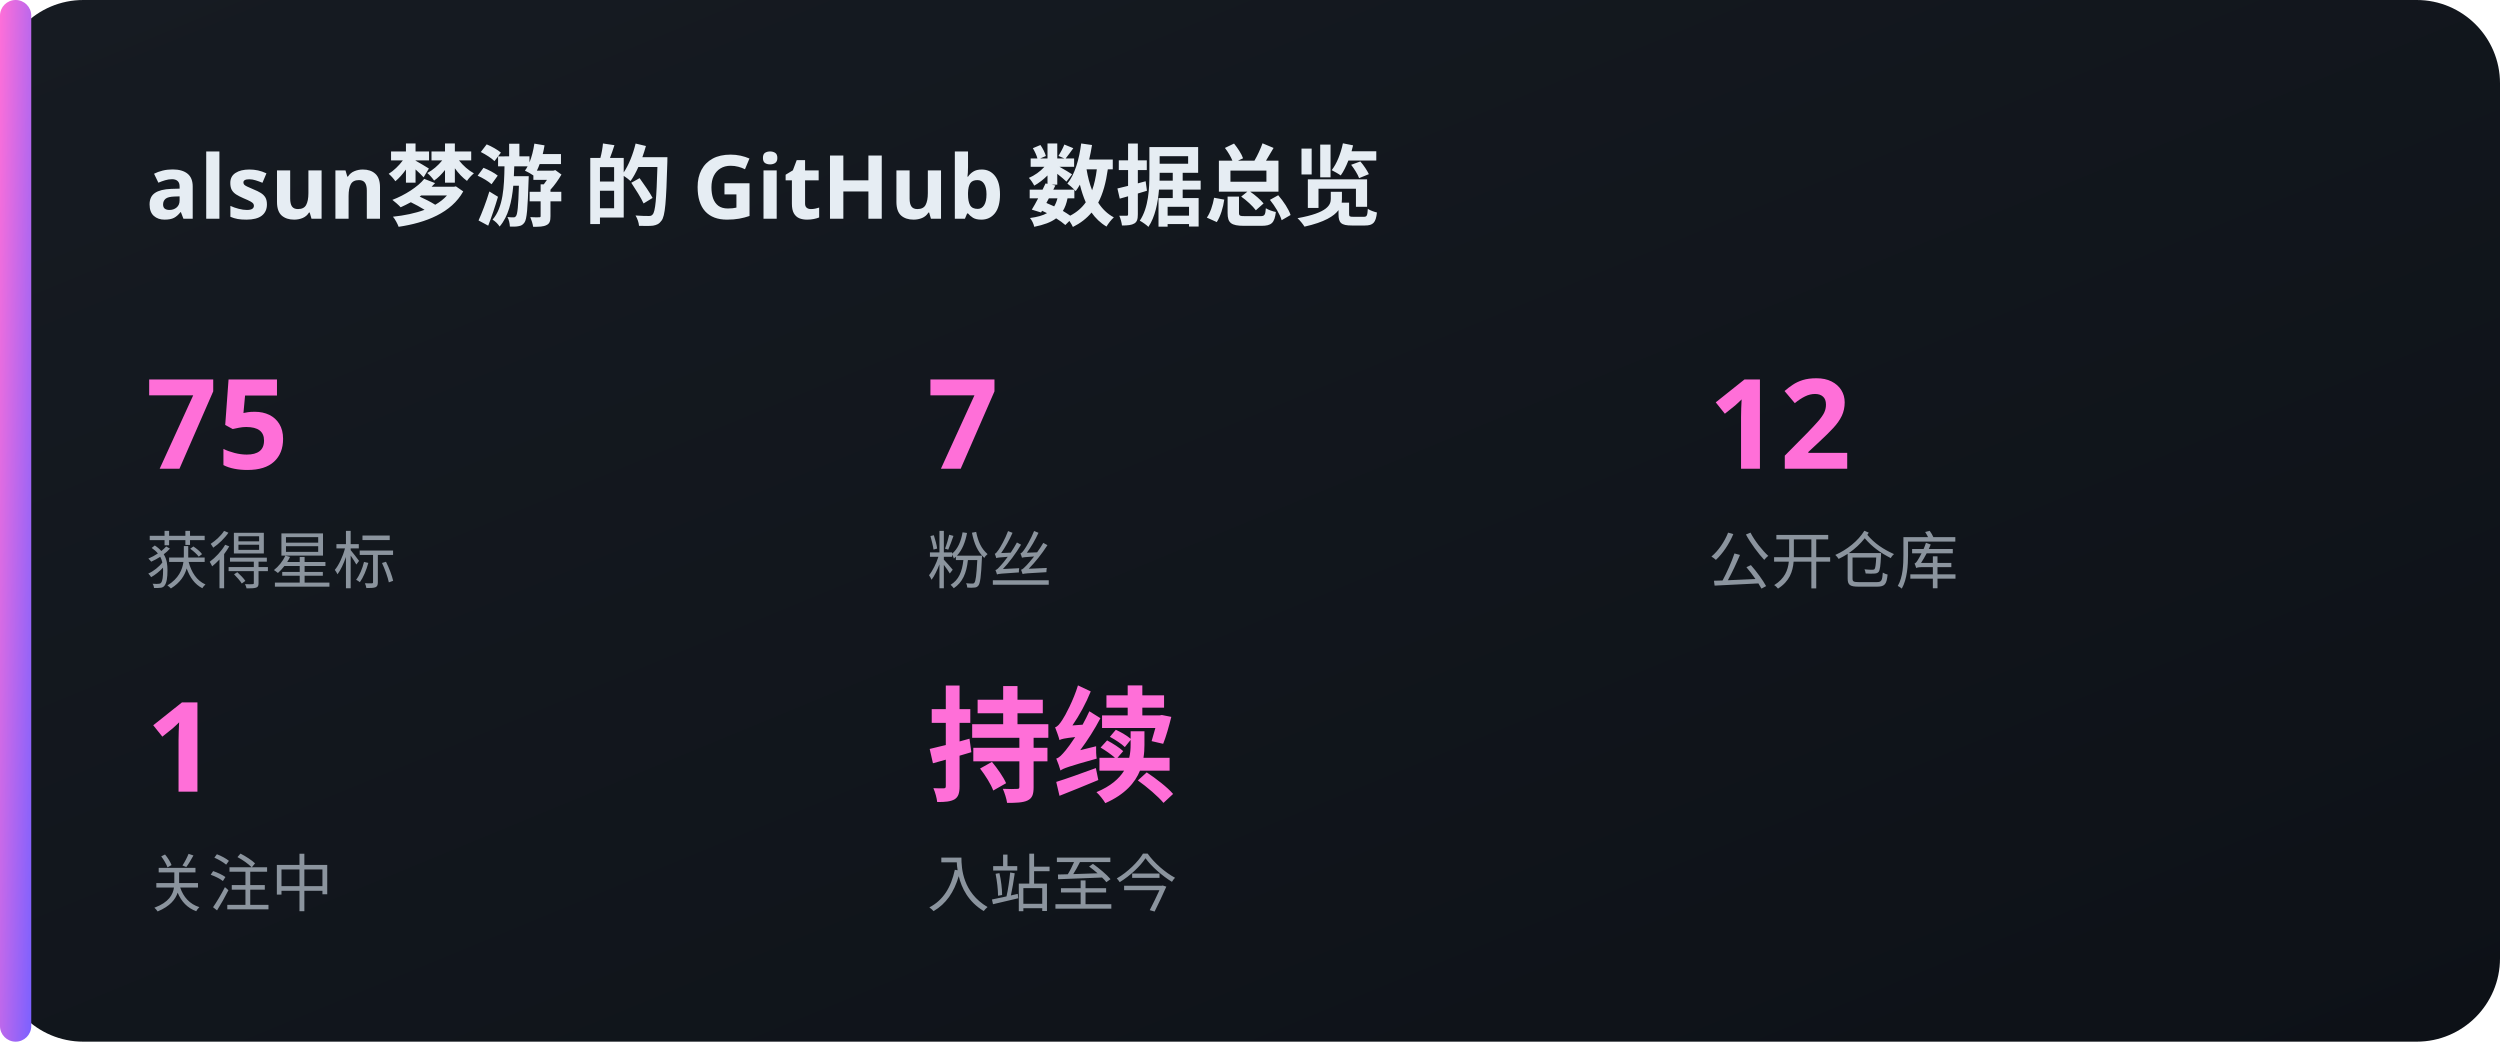
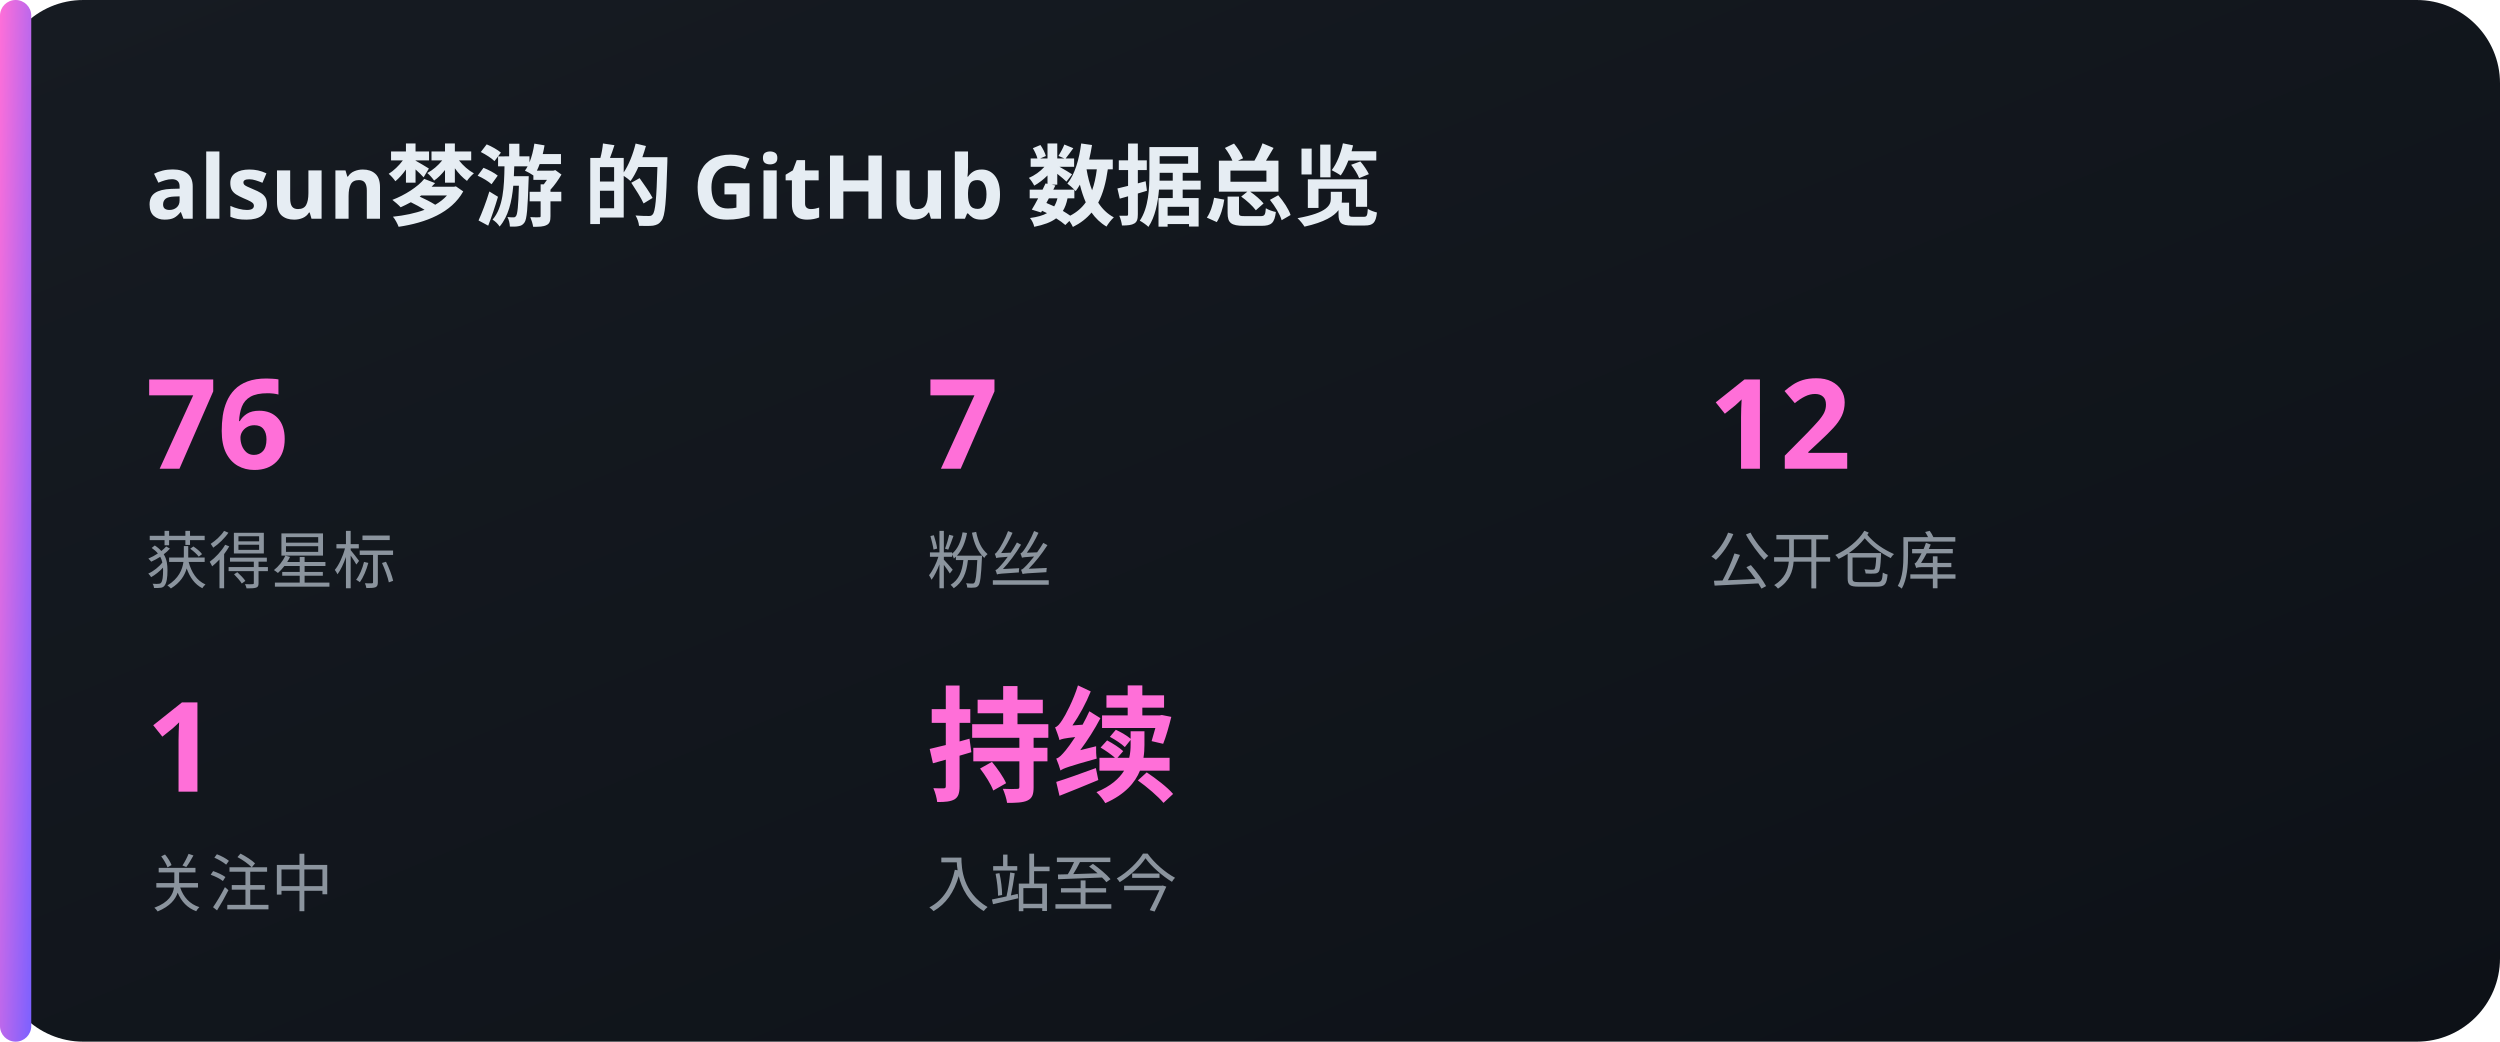
<svg xmlns="http://www.w3.org/2000/svg" width="480" height="200" viewBox="0 0 480 200">
  <defs>
    <linearGradient id="bg" x1="0" y1="0" x2="1" y2="1">
      <stop offset="0" stop-color="#161b22" />
      <stop offset="1" stop-color="#0d1117" />
    </linearGradient>
    <linearGradient id="acc" x1="0" y1="0" x2="1" y2="1">
      <stop offset="0" stop-color="#FF6FD8" />
      <stop offset="1" stop-color="#7B61FF" />
    </linearGradient>
  </defs>
  <rect x="0" y="0" width="480" height="200" rx="16" fill="url(#bg)" />
  <rect x="0" y="0" width="6" height="200" rx="3" fill="url(#acc)" />
  <text x="28" y="42" font-family="'Noto Sans SC','PingFang SC','Microsoft YaHei',sans-serif" font-size="17" fill="#e6edf3" text-anchor="start" font-weight="700">alsun梦游 的 GitHub 数据总览</text>
-   <text x="28" y="90" font-family="'Noto Sans SC','PingFang SC','Microsoft YaHei',sans-serif" font-size="24" fill="#FF6FD8" text-anchor="start" font-weight="700">75</text>
+   <text x="28" y="90" font-family="'Noto Sans SC','PingFang SC','Microsoft YaHei',sans-serif" font-size="24" fill="#FF6FD8" text-anchor="start" font-weight="700">76</text>
  <text x="28" y="112" font-family="'Noto Sans SC','PingFang SC','Microsoft YaHei',sans-serif" font-size="12" fill="#8b949e" text-anchor="start" font-weight="400">获得星标</text>
  <text x="178" y="90" font-family="'Noto Sans SC','PingFang SC','Microsoft YaHei',sans-serif" font-size="24" fill="#FF6FD8" text-anchor="start" font-weight="700">7</text>
  <text x="178" y="112" font-family="'Noto Sans SC','PingFang SC','Microsoft YaHei',sans-serif" font-size="12" fill="#8b949e" text-anchor="start" font-weight="400">粉丝</text>
  <text x="328" y="90" font-family="'Noto Sans SC','PingFang SC','Microsoft YaHei',sans-serif" font-size="24" fill="#FF6FD8" text-anchor="start" font-weight="700">12</text>
  <text x="328" y="112" font-family="'Noto Sans SC','PingFang SC','Microsoft YaHei',sans-serif" font-size="12" fill="#8b949e" text-anchor="start" font-weight="400">公开仓库</text>
  <text x="28" y="152" font-family="'Noto Sans SC','PingFang SC','Microsoft YaHei',sans-serif" font-size="24" fill="#FF6FD8" text-anchor="start" font-weight="700">1</text>
  <text x="28" y="174" font-family="'Noto Sans SC','PingFang SC','Microsoft YaHei',sans-serif" font-size="12" fill="#8b949e" text-anchor="start" font-weight="400">关注中</text>
  <text x="178" y="152" font-family="'Noto Sans SC','PingFang SC','Microsoft YaHei',sans-serif" font-size="24" fill="#FF6FD8" text-anchor="start" font-weight="700">持续</text>
  <text x="178" y="174" font-family="'Noto Sans SC','PingFang SC','Microsoft YaHei',sans-serif" font-size="12" fill="#8b949e" text-anchor="start" font-weight="400">入站至今</text>
</svg>
